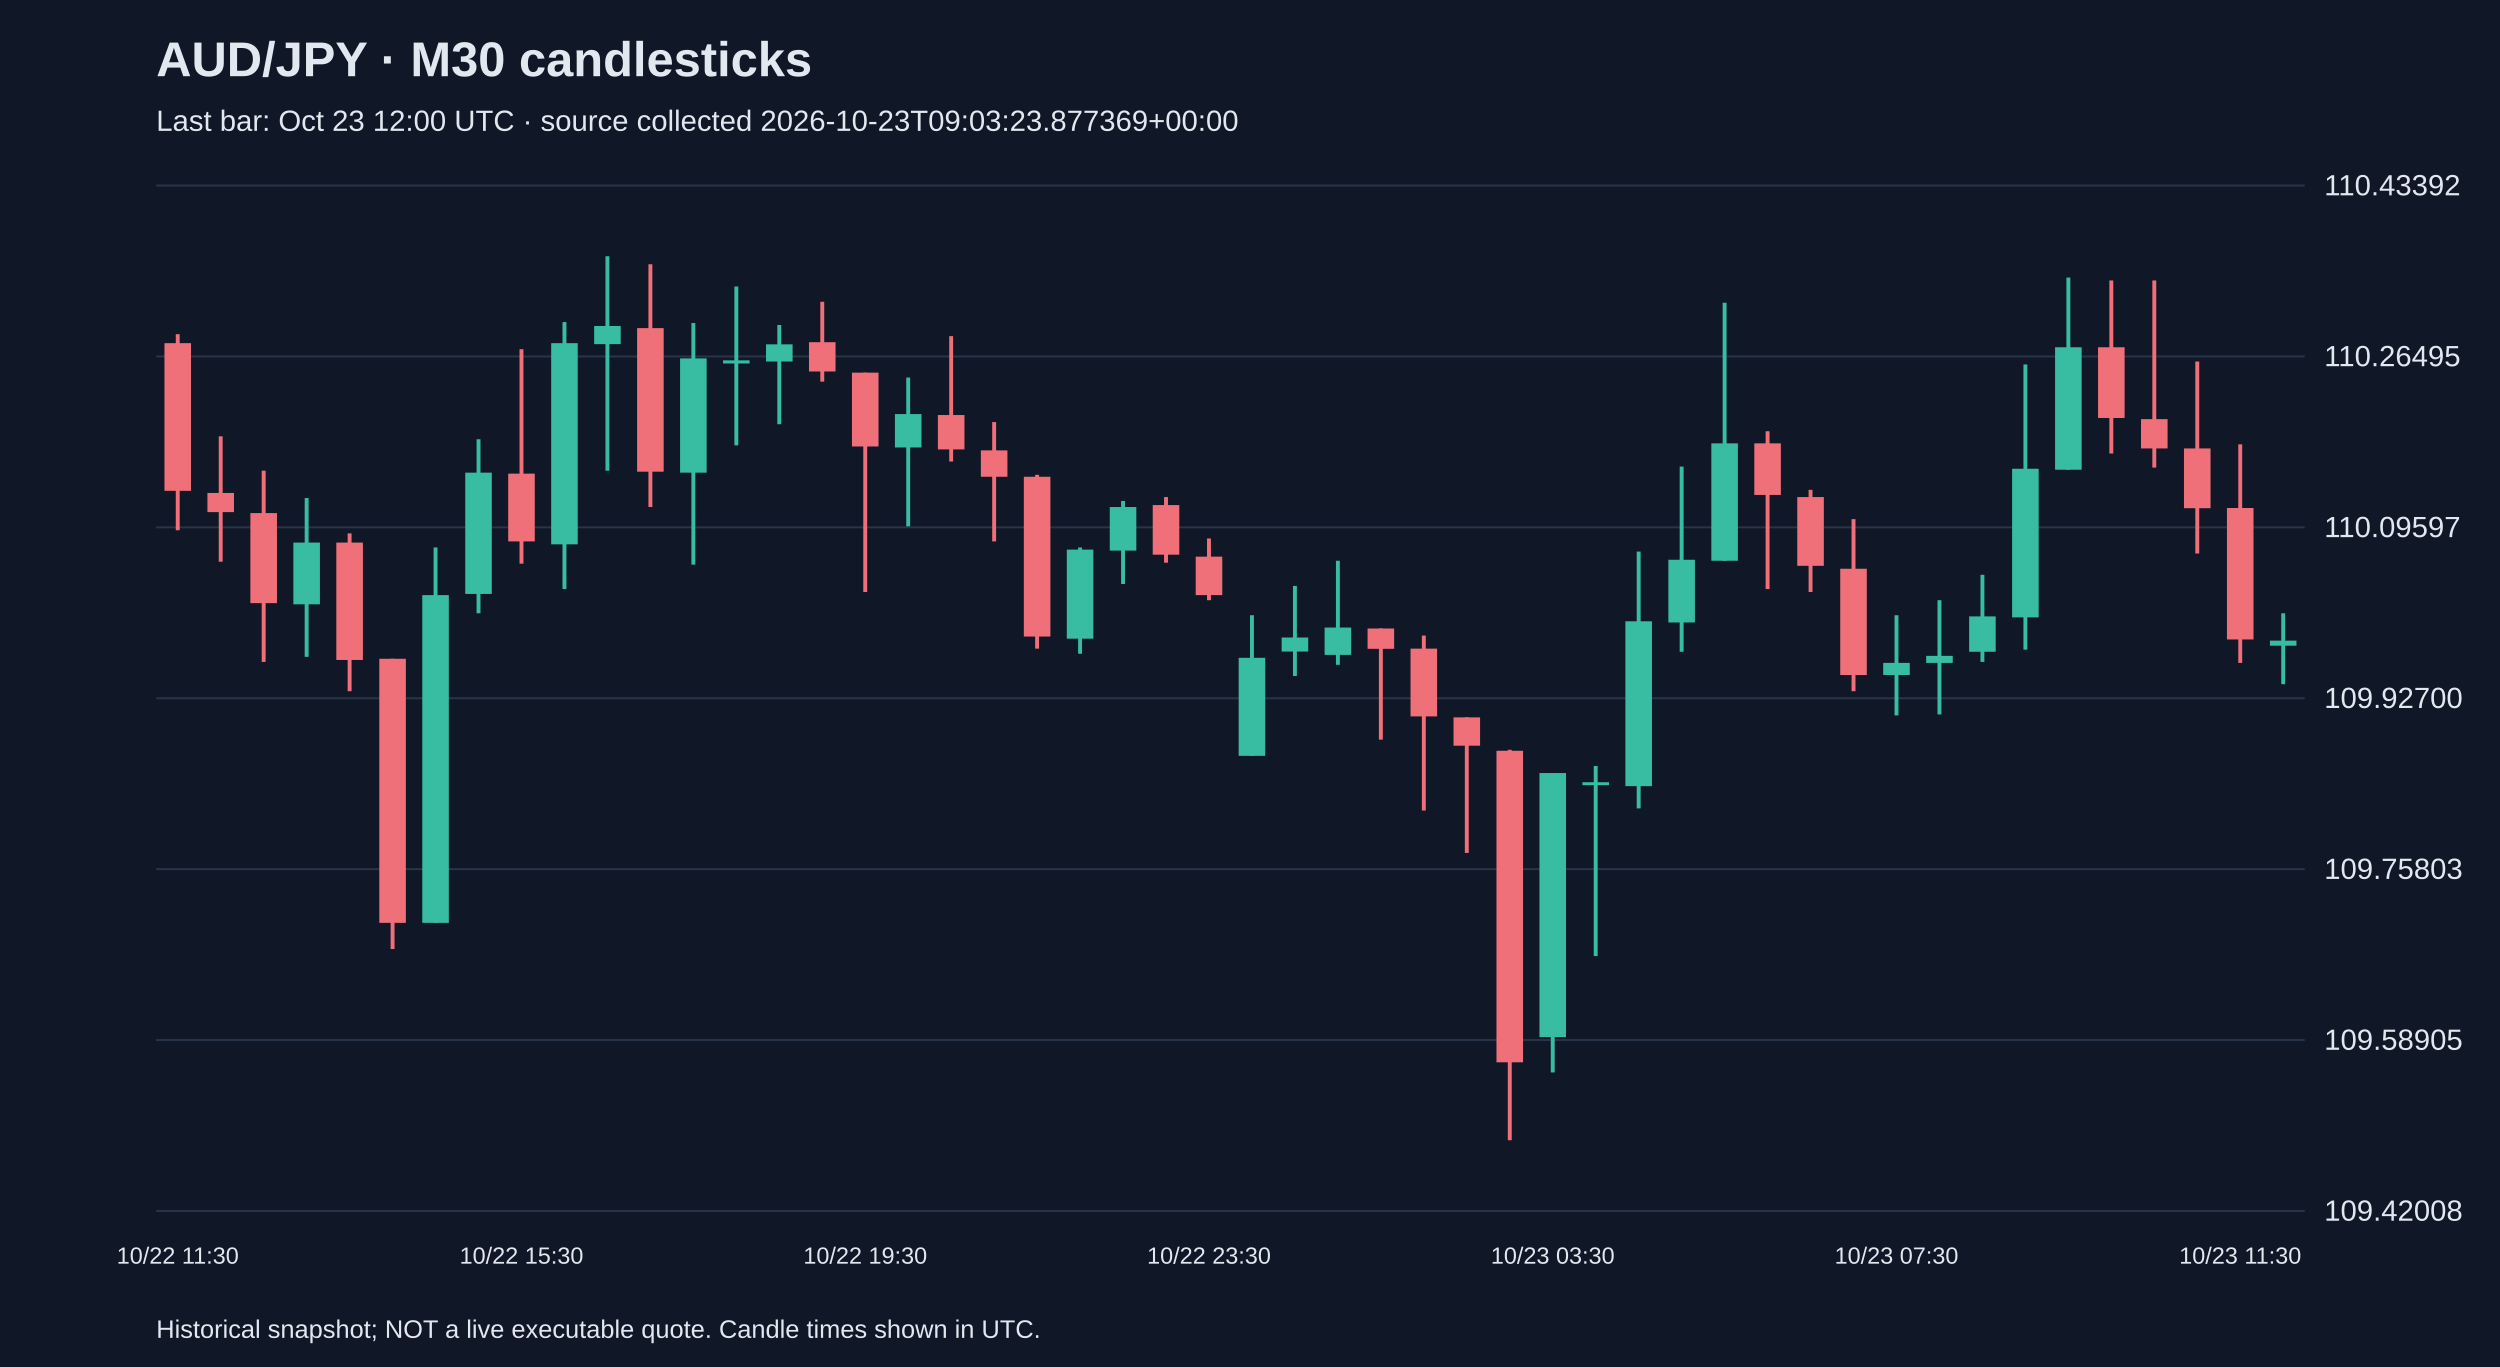
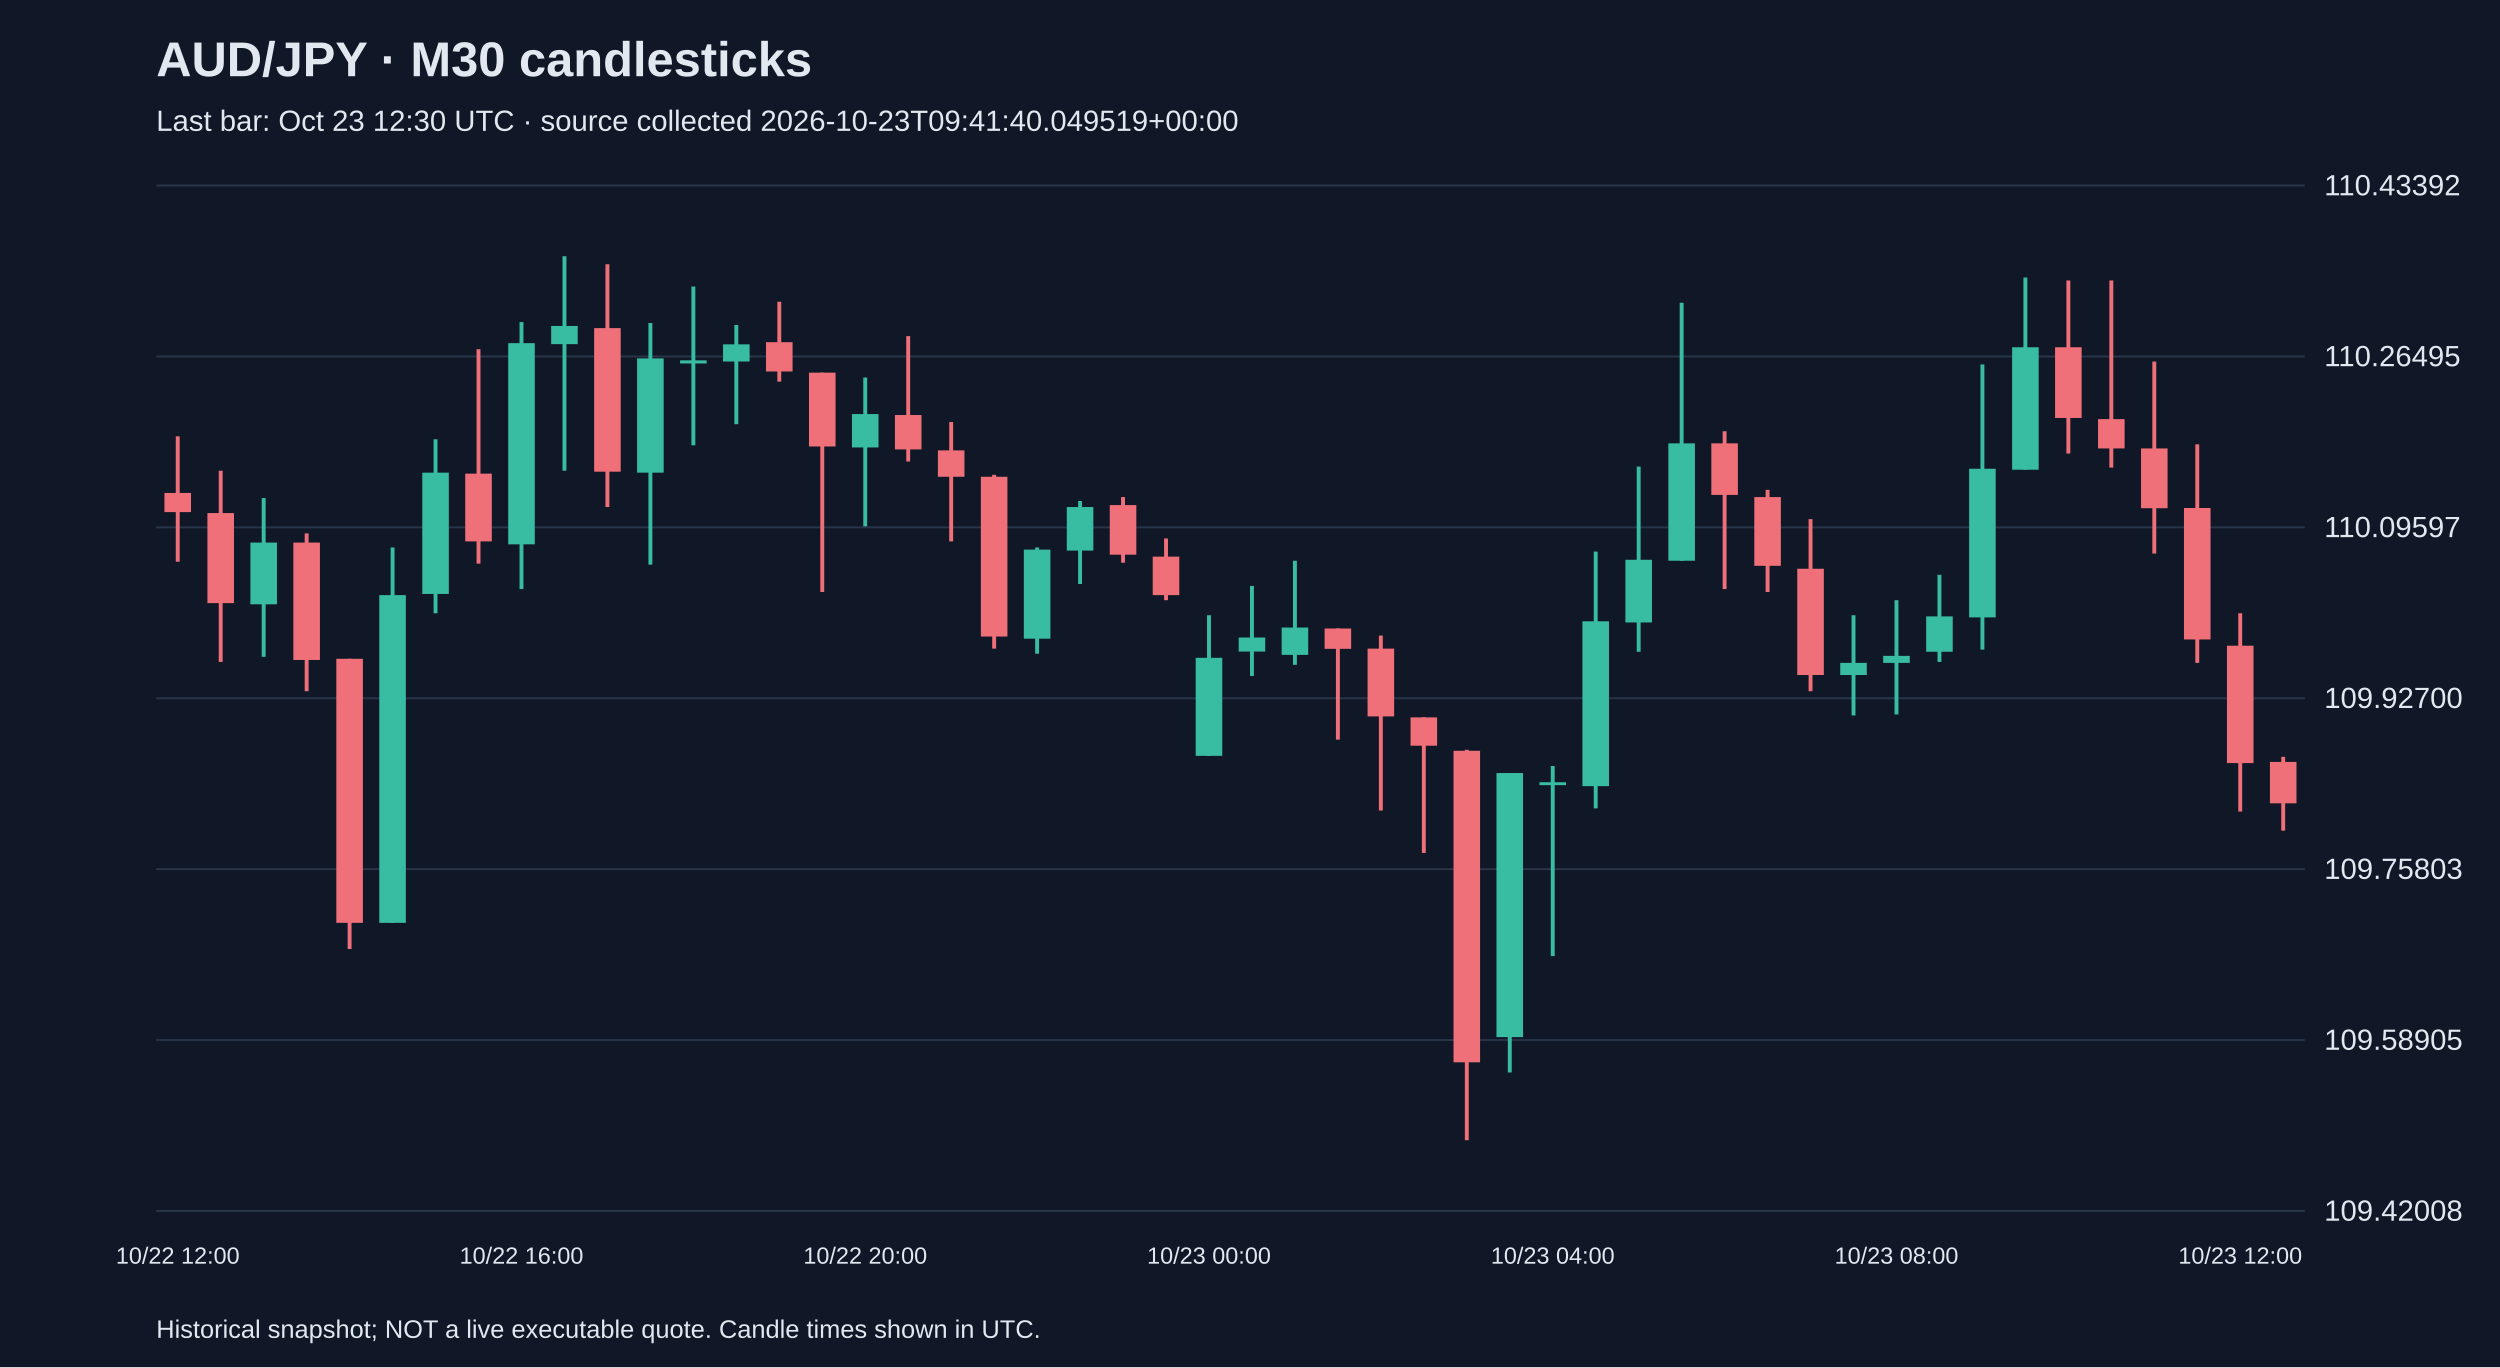
<svg xmlns="http://www.w3.org/2000/svg" viewBox="0 0 1280 700">
  <rect width="100%" height="100%" fill="#101827" />
  <style>text{font-family:Arial,sans-serif;fill:#e2e8f0}</style>
  <text x="80" y="39" font-size="25" font-weight="bold">AUD/JPY · M30 candlesticks</text>
-   <text x="80" y="67" font-size="15" fill="#a6b1c5">Last bar: Oct 23 12:00 UTC · source collected 2026-10-23T09:03:23.877369+00:00</text>
+   <text x="80" y="67" font-size="15" fill="#a6b1c5">Last bar: Oct 23 12:30 UTC · source collected 2026-10-23T09:41:40.049519+00:00</text>
  <line x1="80" y1="620.0" x2="1180" y2="620.0" stroke="#283548" />
  <text x="1190" y="625.0" font-size="15">109.42008</text>
  <line x1="80" y1="532.5" x2="1180" y2="532.5" stroke="#283548" />
  <text x="1190" y="537.5" font-size="15">109.58905</text>
  <line x1="80" y1="445.0" x2="1180" y2="445.0" stroke="#283548" />
  <text x="1190" y="450.0" font-size="15">109.75803</text>
  <line x1="80" y1="357.5" x2="1180" y2="357.5" stroke="#283548" />
  <text x="1190" y="362.5" font-size="15">109.92700</text>
  <line x1="80" y1="270.0" x2="1180" y2="270.0" stroke="#283548" />
  <text x="1190" y="275.0" font-size="15">110.09597</text>
  <line x1="80" y1="182.5" x2="1180" y2="182.5" stroke="#283548" />
  <text x="1190" y="187.5" font-size="15">110.26495</text>
  <line x1="80" y1="95.0" x2="1180" y2="95.0" stroke="#283548" />
  <text x="1190" y="100.0" font-size="15">110.43392</text>
-   <line x1="91.0" y1="171.1" x2="91.0" y2="271.5" stroke="#f07079" stroke-width="2" />
-   <rect x="84.2" y="175.7" width="13.6" height="75.6" fill="#f07079" />
-   <text x="91.0" y="647" text-anchor="middle" font-size="12">10/22 11:30</text>
-   <line x1="113.0" y1="223.4" x2="113.0" y2="287.6" stroke="#f07079" stroke-width="2" />
-   <rect x="106.2" y="252.4" width="13.6" height="9.8" fill="#f07079" />
-   <line x1="135.0" y1="241.0" x2="135.0" y2="338.9" stroke="#f07079" stroke-width="2" />
-   <rect x="128.2" y="262.7" width="13.6" height="46.1" fill="#f07079" />
-   <line x1="157.0" y1="255.0" x2="157.0" y2="336.3" stroke="#38bca2" stroke-width="2" />
-   <rect x="150.2" y="277.8" width="13.6" height="31.6" fill="#38bca2" />
-   <line x1="179.0" y1="273.1" x2="179.0" y2="353.9" stroke="#f07079" stroke-width="2" />
-   <rect x="172.2" y="277.8" width="13.6" height="60.1" fill="#f07079" />
-   <line x1="201.0" y1="337.3" x2="201.0" y2="485.9" stroke="#f07079" stroke-width="2" />
-   <rect x="194.2" y="337.3" width="13.6" height="135.2" fill="#f07079" />
-   <line x1="223.0" y1="280.3" x2="223.0" y2="472.5" stroke="#38bca2" stroke-width="2" />
-   <rect x="216.2" y="304.7" width="13.6" height="167.8" fill="#38bca2" />
-   <line x1="245.0" y1="224.9" x2="245.0" y2="314.0" stroke="#38bca2" stroke-width="2" />
-   <rect x="238.2" y="242.0" width="13.6" height="62.1" fill="#38bca2" />
-   <line x1="267.0" y1="178.8" x2="267.0" y2="288.6" stroke="#f07079" stroke-width="2" />
-   <rect x="260.2" y="242.5" width="13.6" height="34.7" fill="#f07079" />
-   <text x="267.0" y="647" text-anchor="middle" font-size="12">10/22 15:30</text>
-   <line x1="289.0" y1="164.9" x2="289.0" y2="301.6" stroke="#38bca2" stroke-width="2" />
-   <rect x="282.2" y="175.7" width="13.6" height="103.0" fill="#38bca2" />
-   <line x1="311.0" y1="131.2" x2="311.0" y2="241.0" stroke="#38bca2" stroke-width="2" />
-   <rect x="304.2" y="166.9" width="13.6" height="9.3" fill="#38bca2" />
-   <line x1="333.0" y1="135.3" x2="333.0" y2="259.6" stroke="#f07079" stroke-width="2" />
-   <rect x="326.2" y="168.0" width="13.6" height="73.5" fill="#f07079" />
-   <line x1="355.0" y1="165.4" x2="355.0" y2="289.1" stroke="#38bca2" stroke-width="2" />
-   <rect x="348.2" y="183.5" width="13.6" height="58.5" fill="#38bca2" />
-   <line x1="377.0" y1="146.7" x2="377.0" y2="228.0" stroke="#38bca2" stroke-width="2" />
-   <rect x="370.2" y="184.5" width="13.6" height="1.6" fill="#38bca2" />
-   <line x1="399.0" y1="166.4" x2="399.0" y2="217.2" stroke="#38bca2" stroke-width="2" />
-   <rect x="392.2" y="176.3" width="13.6" height="8.8" fill="#38bca2" />
-   <line x1="421.0" y1="154.5" x2="421.0" y2="195.4" stroke="#f07079" stroke-width="2" />
-   <rect x="414.2" y="175.2" width="13.6" height="15.0" fill="#f07079" />
-   <line x1="443.0" y1="190.8" x2="443.0" y2="303.1" stroke="#f07079" stroke-width="2" />
-   <rect x="436.2" y="190.8" width="13.6" height="37.8" fill="#f07079" />
-   <text x="443.0" y="647" text-anchor="middle" font-size="12">10/22 19:30</text>
-   <line x1="465.0" y1="193.3" x2="465.0" y2="269.5" stroke="#38bca2" stroke-width="2" />
-   <rect x="458.2" y="212.0" width="13.6" height="17.1" fill="#38bca2" />
-   <line x1="487.0" y1="172.1" x2="487.0" y2="236.3" stroke="#f07079" stroke-width="2" />
-   <rect x="480.2" y="212.5" width="13.6" height="17.6" fill="#f07079" />
-   <line x1="509.0" y1="216.1" x2="509.0" y2="277.2" stroke="#f07079" stroke-width="2" />
-   <rect x="502.2" y="230.6" width="13.6" height="13.5" fill="#f07079" />
-   <line x1="531.0" y1="243.1" x2="531.0" y2="332.1" stroke="#f07079" stroke-width="2" />
-   <rect x="524.2" y="244.1" width="13.6" height="81.8" fill="#f07079" />
-   <line x1="553.0" y1="280.3" x2="553.0" y2="334.7" stroke="#38bca2" stroke-width="2" />
-   <rect x="546.2" y="281.4" width="13.6" height="45.6" fill="#38bca2" />
-   <line x1="575.0" y1="256.5" x2="575.0" y2="299.0" stroke="#38bca2" stroke-width="2" />
-   <rect x="568.2" y="259.6" width="13.6" height="22.3" fill="#38bca2" />
-   <line x1="597.0" y1="254.5" x2="597.0" y2="288.1" stroke="#f07079" stroke-width="2" />
-   <rect x="590.2" y="258.6" width="13.6" height="25.4" fill="#f07079" />
-   <line x1="619.0" y1="275.7" x2="619.0" y2="307.3" stroke="#f07079" stroke-width="2" />
-   <rect x="612.2" y="285.0" width="13.6" height="19.7" fill="#f07079" />
-   <text x="619.0" y="647" text-anchor="middle" font-size="12">10/22 23:30</text>
-   <line x1="641.0" y1="315.0" x2="641.0" y2="387.0" stroke="#38bca2" stroke-width="2" />
-   <rect x="634.2" y="336.8" width="13.6" height="50.2" fill="#38bca2" />
-   <line x1="663.0" y1="300.0" x2="663.0" y2="346.1" stroke="#38bca2" stroke-width="2" />
-   <rect x="656.2" y="326.4" width="13.6" height="7.2" fill="#38bca2" />
-   <line x1="685.0" y1="287.1" x2="685.0" y2="340.4" stroke="#38bca2" stroke-width="2" />
-   <rect x="678.2" y="321.3" width="13.6" height="14.0" fill="#38bca2" />
-   <line x1="707.0" y1="321.8" x2="707.0" y2="378.7" stroke="#f07079" stroke-width="2" />
-   <rect x="700.2" y="321.8" width="13.6" height="10.4" fill="#f07079" />
-   <line x1="729.0" y1="325.4" x2="729.0" y2="415.0" stroke="#f07079" stroke-width="2" />
-   <rect x="722.2" y="332.1" width="13.6" height="34.7" fill="#f07079" />
-   <line x1="751.0" y1="367.3" x2="751.0" y2="436.7" stroke="#f07079" stroke-width="2" />
-   <rect x="744.2" y="367.3" width="13.6" height="14.5" fill="#f07079" />
-   <line x1="773.0" y1="383.9" x2="773.0" y2="583.8" stroke="#f07079" stroke-width="2" />
-   <rect x="766.2" y="384.4" width="13.6" height="159.5" fill="#f07079" />
-   <line x1="795.0" y1="395.8" x2="795.0" y2="549.1" stroke="#38bca2" stroke-width="2" />
-   <rect x="788.2" y="395.8" width="13.6" height="135.2" fill="#38bca2" />
-   <text x="795.0" y="647" text-anchor="middle" font-size="12">10/23 03:30</text>
-   <line x1="817.0" y1="392.2" x2="817.0" y2="489.5" stroke="#38bca2" stroke-width="2" />
-   <rect x="810.2" y="400.5" width="13.6" height="1.5" fill="#38bca2" />
-   <line x1="839.0" y1="282.4" x2="839.0" y2="413.9" stroke="#38bca2" stroke-width="2" />
-   <rect x="832.2" y="318.1" width="13.6" height="84.4" fill="#38bca2" />
-   <line x1="861.0" y1="238.9" x2="861.0" y2="333.7" stroke="#38bca2" stroke-width="2" />
-   <rect x="854.2" y="286.6" width="13.6" height="32.1" fill="#38bca2" />
-   <line x1="883.0" y1="155.0" x2="883.0" y2="287.1" stroke="#38bca2" stroke-width="2" />
-   <rect x="876.2" y="227.0" width="13.6" height="60.1" fill="#38bca2" />
-   <line x1="905.0" y1="220.8" x2="905.0" y2="301.6" stroke="#f07079" stroke-width="2" />
-   <rect x="898.2" y="227.0" width="13.6" height="26.4" fill="#f07079" />
-   <line x1="927.0" y1="250.8" x2="927.0" y2="303.1" stroke="#f07079" stroke-width="2" />
-   <rect x="920.2" y="254.5" width="13.6" height="35.2" fill="#f07079" />
-   <line x1="949.0" y1="265.8" x2="949.0" y2="353.9" stroke="#f07079" stroke-width="2" />
-   <rect x="942.2" y="291.2" width="13.6" height="54.4" fill="#f07079" />
-   <line x1="971.0" y1="315.0" x2="971.0" y2="366.3" stroke="#38bca2" stroke-width="2" />
-   <rect x="964.2" y="339.4" width="13.6" height="6.2" fill="#38bca2" />
-   <text x="971.0" y="647" text-anchor="middle" font-size="12">10/23 07:30</text>
-   <line x1="993.0" y1="307.3" x2="993.0" y2="365.8" stroke="#38bca2" stroke-width="2" />
-   <rect x="986.2" y="335.8" width="13.6" height="3.6" fill="#38bca2" />
-   <line x1="1015.0" y1="294.3" x2="1015.0" y2="338.9" stroke="#38bca2" stroke-width="2" />
-   <rect x="1008.2" y="315.6" width="13.6" height="18.1" fill="#38bca2" />
-   <line x1="1037.0" y1="186.6" x2="1037.0" y2="332.6" stroke="#38bca2" stroke-width="2" />
-   <rect x="1030.2" y="240.0" width="13.6" height="76.1" fill="#38bca2" />
-   <line x1="1059.0" y1="142.1" x2="1059.0" y2="240.5" stroke="#38bca2" stroke-width="2" />
-   <rect x="1052.2" y="177.8" width="13.6" height="62.7" fill="#38bca2" />
-   <line x1="1081.0" y1="143.6" x2="1081.0" y2="232.2" stroke="#f07079" stroke-width="2" />
-   <rect x="1074.2" y="177.8" width="13.6" height="36.2" fill="#f07079" />
-   <line x1="1103.0" y1="143.6" x2="1103.0" y2="239.4" stroke="#f07079" stroke-width="2" />
-   <rect x="1096.2" y="214.6" width="13.6" height="15.0" fill="#f07079" />
-   <line x1="1125.0" y1="185.1" x2="1125.0" y2="283.4" stroke="#f07079" stroke-width="2" />
-   <rect x="1118.2" y="229.6" width="13.6" height="30.6" fill="#f07079" />
-   <line x1="1147.0" y1="227.5" x2="1147.0" y2="339.4" stroke="#f07079" stroke-width="2" />
-   <rect x="1140.2" y="260.1" width="13.6" height="67.3" fill="#f07079" />
-   <text x="1147.0" y="647" text-anchor="middle" font-size="12">10/23 11:30</text>
-   <line x1="1169.0" y1="314.0" x2="1169.0" y2="350.3" stroke="#38bca2" stroke-width="2" />
-   <rect x="1162.2" y="328.0" width="13.6" height="2.6" fill="#38bca2" />
+   <line x1="91.0" y1="223.4" x2="91.0" y2="287.6" stroke="#f07079" stroke-width="2" />
+   <rect x="84.2" y="252.4" width="13.6" height="9.8" fill="#f07079" />
+   <text x="91.0" y="647" text-anchor="middle" font-size="12">10/22 12:00</text>
+   <line x1="113.0" y1="241.0" x2="113.0" y2="338.9" stroke="#f07079" stroke-width="2" />
+   <rect x="106.2" y="262.7" width="13.6" height="46.1" fill="#f07079" />
+   <line x1="135.0" y1="255.0" x2="135.0" y2="336.3" stroke="#38bca2" stroke-width="2" />
+   <rect x="128.2" y="277.8" width="13.6" height="31.6" fill="#38bca2" />
+   <line x1="157.0" y1="273.1" x2="157.0" y2="353.9" stroke="#f07079" stroke-width="2" />
+   <rect x="150.2" y="277.8" width="13.6" height="60.1" fill="#f07079" />
+   <line x1="179.0" y1="337.3" x2="179.0" y2="485.9" stroke="#f07079" stroke-width="2" />
+   <rect x="172.2" y="337.3" width="13.6" height="135.2" fill="#f07079" />
+   <line x1="201.0" y1="280.3" x2="201.0" y2="472.5" stroke="#38bca2" stroke-width="2" />
+   <rect x="194.2" y="304.7" width="13.6" height="167.8" fill="#38bca2" />
+   <line x1="223.0" y1="224.9" x2="223.0" y2="314.0" stroke="#38bca2" stroke-width="2" />
+   <rect x="216.2" y="242.0" width="13.6" height="62.1" fill="#38bca2" />
+   <line x1="245.0" y1="178.8" x2="245.0" y2="288.6" stroke="#f07079" stroke-width="2" />
+   <rect x="238.2" y="242.5" width="13.6" height="34.7" fill="#f07079" />
+   <line x1="267.0" y1="164.9" x2="267.0" y2="301.6" stroke="#38bca2" stroke-width="2" />
+   <rect x="260.2" y="175.7" width="13.6" height="103.0" fill="#38bca2" />
+   <text x="267.0" y="647" text-anchor="middle" font-size="12">10/22 16:00</text>
+   <line x1="289.0" y1="131.2" x2="289.0" y2="241.0" stroke="#38bca2" stroke-width="2" />
+   <rect x="282.2" y="166.9" width="13.6" height="9.3" fill="#38bca2" />
+   <line x1="311.0" y1="135.3" x2="311.0" y2="259.6" stroke="#f07079" stroke-width="2" />
+   <rect x="304.2" y="168.0" width="13.6" height="73.5" fill="#f07079" />
+   <line x1="333.0" y1="165.4" x2="333.0" y2="289.1" stroke="#38bca2" stroke-width="2" />
+   <rect x="326.2" y="183.5" width="13.6" height="58.5" fill="#38bca2" />
+   <line x1="355.0" y1="146.7" x2="355.0" y2="228.0" stroke="#38bca2" stroke-width="2" />
+   <rect x="348.2" y="184.5" width="13.6" height="1.6" fill="#38bca2" />
+   <line x1="377.0" y1="166.4" x2="377.0" y2="217.2" stroke="#38bca2" stroke-width="2" />
+   <rect x="370.2" y="176.3" width="13.6" height="8.8" fill="#38bca2" />
+   <line x1="399.0" y1="154.5" x2="399.0" y2="195.4" stroke="#f07079" stroke-width="2" />
+   <rect x="392.2" y="175.2" width="13.6" height="15.0" fill="#f07079" />
+   <line x1="421.0" y1="190.8" x2="421.0" y2="303.1" stroke="#f07079" stroke-width="2" />
+   <rect x="414.2" y="190.8" width="13.6" height="37.8" fill="#f07079" />
+   <line x1="443.0" y1="193.3" x2="443.0" y2="269.5" stroke="#38bca2" stroke-width="2" />
+   <rect x="436.2" y="212.0" width="13.6" height="17.1" fill="#38bca2" />
+   <text x="443.0" y="647" text-anchor="middle" font-size="12">10/22 20:00</text>
+   <line x1="465.0" y1="172.1" x2="465.0" y2="236.3" stroke="#f07079" stroke-width="2" />
+   <rect x="458.2" y="212.5" width="13.6" height="17.6" fill="#f07079" />
+   <line x1="487.0" y1="216.1" x2="487.0" y2="277.2" stroke="#f07079" stroke-width="2" />
+   <rect x="480.2" y="230.6" width="13.6" height="13.5" fill="#f07079" />
+   <line x1="509.0" y1="243.1" x2="509.0" y2="332.1" stroke="#f07079" stroke-width="2" />
+   <rect x="502.2" y="244.1" width="13.6" height="81.8" fill="#f07079" />
+   <line x1="531.0" y1="280.3" x2="531.0" y2="334.7" stroke="#38bca2" stroke-width="2" />
+   <rect x="524.2" y="281.4" width="13.6" height="45.6" fill="#38bca2" />
+   <line x1="553.0" y1="256.5" x2="553.0" y2="299.0" stroke="#38bca2" stroke-width="2" />
+   <rect x="546.2" y="259.6" width="13.6" height="22.3" fill="#38bca2" />
+   <line x1="575.0" y1="254.5" x2="575.0" y2="288.1" stroke="#f07079" stroke-width="2" />
+   <rect x="568.2" y="258.6" width="13.6" height="25.4" fill="#f07079" />
+   <line x1="597.0" y1="275.7" x2="597.0" y2="307.3" stroke="#f07079" stroke-width="2" />
+   <rect x="590.2" y="285.0" width="13.6" height="19.7" fill="#f07079" />
+   <line x1="619.0" y1="315.0" x2="619.0" y2="387.0" stroke="#38bca2" stroke-width="2" />
+   <rect x="612.2" y="336.8" width="13.6" height="50.2" fill="#38bca2" />
+   <text x="619.0" y="647" text-anchor="middle" font-size="12">10/23 00:00</text>
+   <line x1="641.0" y1="300.0" x2="641.0" y2="346.1" stroke="#38bca2" stroke-width="2" />
+   <rect x="634.2" y="326.4" width="13.6" height="7.2" fill="#38bca2" />
+   <line x1="663.0" y1="287.1" x2="663.0" y2="340.4" stroke="#38bca2" stroke-width="2" />
+   <rect x="656.2" y="321.3" width="13.6" height="14.0" fill="#38bca2" />
+   <line x1="685.0" y1="321.8" x2="685.0" y2="378.7" stroke="#f07079" stroke-width="2" />
+   <rect x="678.2" y="321.8" width="13.6" height="10.4" fill="#f07079" />
+   <line x1="707.0" y1="325.4" x2="707.0" y2="415.0" stroke="#f07079" stroke-width="2" />
+   <rect x="700.2" y="332.1" width="13.6" height="34.7" fill="#f07079" />
+   <line x1="729.0" y1="367.3" x2="729.0" y2="436.7" stroke="#f07079" stroke-width="2" />
+   <rect x="722.2" y="367.3" width="13.6" height="14.5" fill="#f07079" />
+   <line x1="751.0" y1="383.9" x2="751.0" y2="583.8" stroke="#f07079" stroke-width="2" />
+   <rect x="744.2" y="384.4" width="13.6" height="159.5" fill="#f07079" />
+   <line x1="773.0" y1="395.8" x2="773.0" y2="549.1" stroke="#38bca2" stroke-width="2" />
+   <rect x="766.2" y="395.8" width="13.6" height="135.2" fill="#38bca2" />
+   <line x1="795.0" y1="392.2" x2="795.0" y2="489.5" stroke="#38bca2" stroke-width="2" />
+   <rect x="788.2" y="400.5" width="13.6" height="1.5" fill="#38bca2" />
+   <text x="795.0" y="647" text-anchor="middle" font-size="12">10/23 04:00</text>
+   <line x1="817.0" y1="282.4" x2="817.0" y2="413.9" stroke="#38bca2" stroke-width="2" />
+   <rect x="810.2" y="318.1" width="13.6" height="84.4" fill="#38bca2" />
+   <line x1="839.0" y1="238.9" x2="839.0" y2="333.7" stroke="#38bca2" stroke-width="2" />
+   <rect x="832.2" y="286.6" width="13.6" height="32.1" fill="#38bca2" />
+   <line x1="861.0" y1="155.0" x2="861.0" y2="287.1" stroke="#38bca2" stroke-width="2" />
+   <rect x="854.2" y="227.0" width="13.6" height="60.1" fill="#38bca2" />
+   <line x1="883.0" y1="220.8" x2="883.0" y2="301.6" stroke="#f07079" stroke-width="2" />
+   <rect x="876.2" y="227.0" width="13.6" height="26.4" fill="#f07079" />
+   <line x1="905.0" y1="250.8" x2="905.0" y2="303.1" stroke="#f07079" stroke-width="2" />
+   <rect x="898.2" y="254.5" width="13.6" height="35.2" fill="#f07079" />
+   <line x1="927.0" y1="265.8" x2="927.0" y2="353.9" stroke="#f07079" stroke-width="2" />
+   <rect x="920.2" y="291.2" width="13.6" height="54.4" fill="#f07079" />
+   <line x1="949.0" y1="315.0" x2="949.0" y2="366.3" stroke="#38bca2" stroke-width="2" />
+   <rect x="942.2" y="339.4" width="13.6" height="6.2" fill="#38bca2" />
+   <line x1="971.0" y1="307.3" x2="971.0" y2="365.8" stroke="#38bca2" stroke-width="2" />
+   <rect x="964.2" y="335.8" width="13.6" height="3.6" fill="#38bca2" />
+   <text x="971.0" y="647" text-anchor="middle" font-size="12">10/23 08:00</text>
+   <line x1="993.0" y1="294.3" x2="993.0" y2="338.9" stroke="#38bca2" stroke-width="2" />
+   <rect x="986.2" y="315.6" width="13.6" height="18.1" fill="#38bca2" />
+   <line x1="1015.0" y1="186.6" x2="1015.0" y2="332.6" stroke="#38bca2" stroke-width="2" />
+   <rect x="1008.2" y="240.0" width="13.6" height="76.1" fill="#38bca2" />
+   <line x1="1037.0" y1="142.1" x2="1037.0" y2="240.5" stroke="#38bca2" stroke-width="2" />
+   <rect x="1030.2" y="177.8" width="13.6" height="62.7" fill="#38bca2" />
+   <line x1="1059.0" y1="143.6" x2="1059.0" y2="232.2" stroke="#f07079" stroke-width="2" />
+   <rect x="1052.2" y="177.8" width="13.6" height="36.2" fill="#f07079" />
+   <line x1="1081.0" y1="143.6" x2="1081.0" y2="239.4" stroke="#f07079" stroke-width="2" />
+   <rect x="1074.2" y="214.6" width="13.6" height="15.0" fill="#f07079" />
+   <line x1="1103.0" y1="185.1" x2="1103.0" y2="283.4" stroke="#f07079" stroke-width="2" />
+   <rect x="1096.2" y="229.6" width="13.6" height="30.6" fill="#f07079" />
+   <line x1="1125.0" y1="227.5" x2="1125.0" y2="339.4" stroke="#f07079" stroke-width="2" />
+   <rect x="1118.2" y="260.1" width="13.6" height="67.3" fill="#f07079" />
+   <line x1="1147.0" y1="314.0" x2="1147.0" y2="415.5" stroke="#f07079" stroke-width="2" />
+   <rect x="1140.2" y="330.6" width="13.6" height="60.1" fill="#f07079" />
+   <text x="1147.0" y="647" text-anchor="middle" font-size="12">10/23 12:00</text>
+   <line x1="1169.0" y1="387.5" x2="1169.0" y2="425.3" stroke="#f07079" stroke-width="2" />
+   <rect x="1162.2" y="390.1" width="13.6" height="21.2" fill="#f07079" />
  <text x="80" y="685" font-size="13">Historical snapshot; NOT a live executable quote. Candle times shown in UTC.</text>
</svg>
